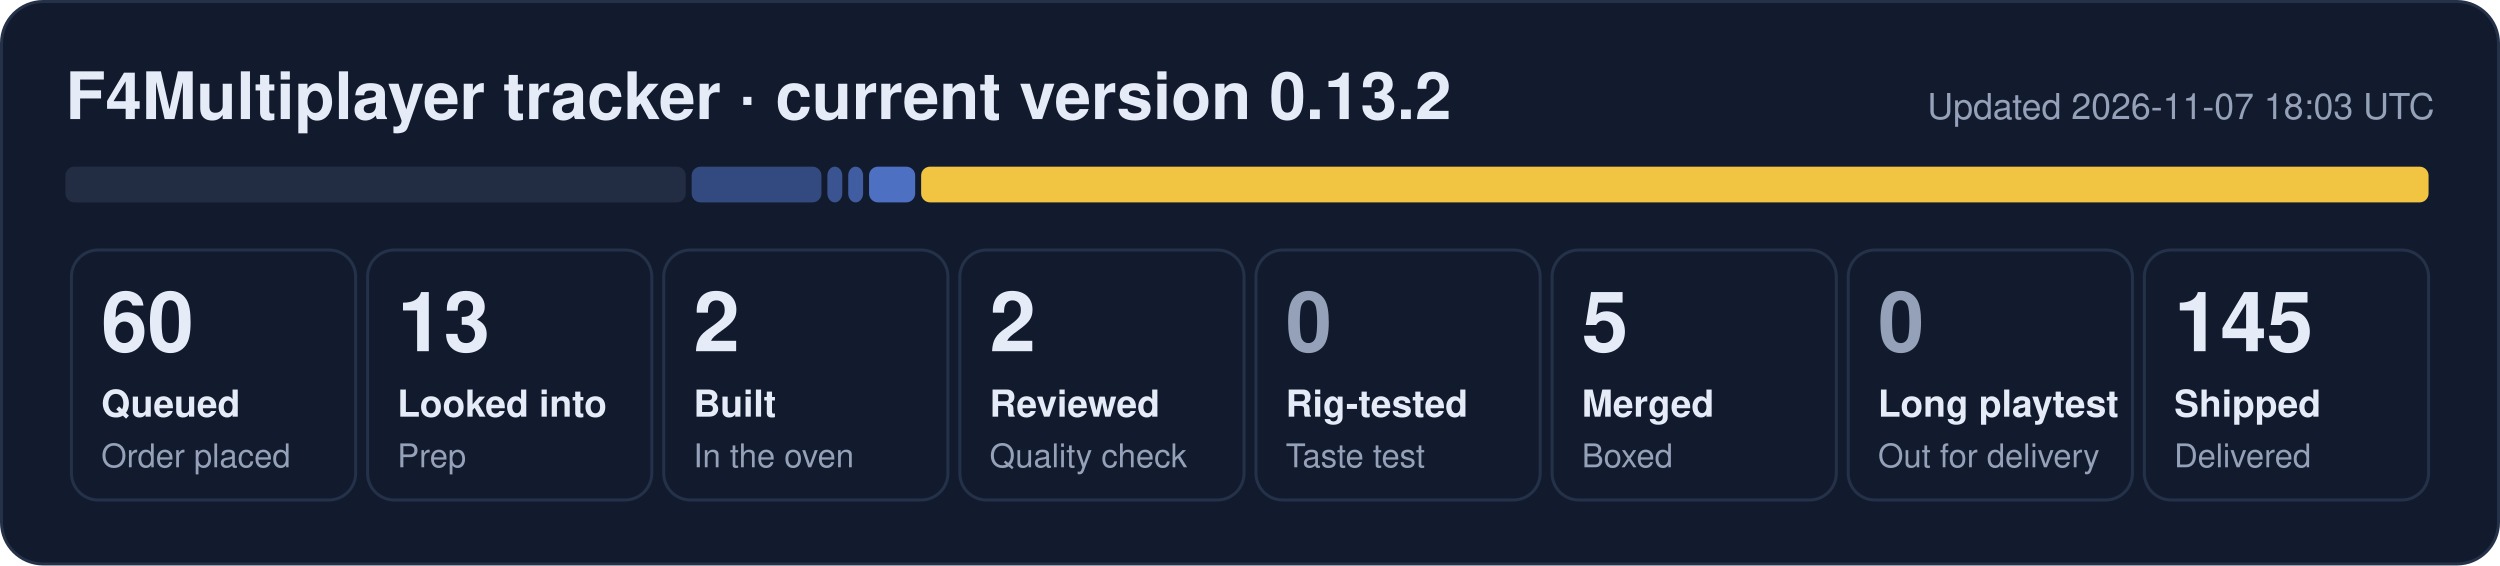
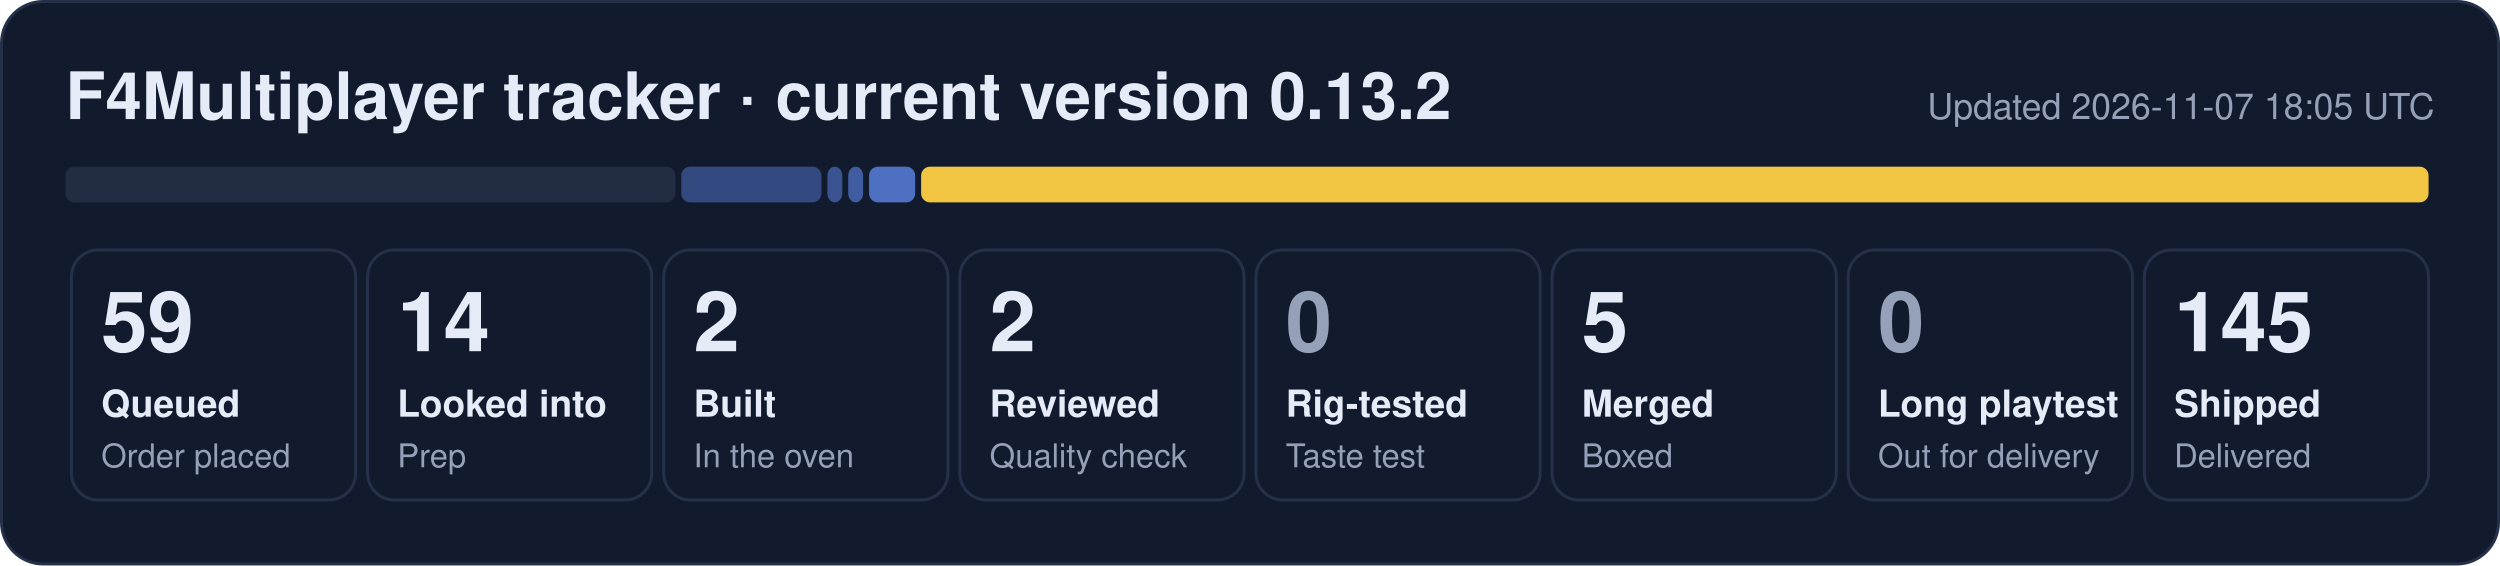
- <svg xmlns="http://www.w3.org/2000/svg" width="840" height="190" viewBox="0 0 840 190" role="img" aria-label="F4Multiplayer tracker: 60 queued, 13 looked into, 2 built, 2 reviewed, 5 merged, 145 shipped">
+ <svg xmlns="http://www.w3.org/2000/svg" width="840" height="190" viewBox="0 0 840 190" role="img" aria-label="F4Multiplayer tracker: 59 queued, 14 looked into, 2 built, 2 reviewed, 5 merged, 145 shipped">
  <rect x="0.5" y="0.5" width="839" height="189" rx="14" fill="#121b2e" stroke="#243149" />
  <text x="22" y="40" font-family="Segoe UI, Helvetica, Arial, sans-serif" font-size="22" font-weight="700" fill="#e6ecf7">F4Multiplayer tracker · current version 0.13.2</text>
-   <text x="818" y="40" font-family="Segoe UI, Helvetica, Arial, sans-serif" font-size="12" fill="#95a1b8" text-anchor="end">Updated 2026-11-07 18:03 UTC</text>
-   <rect x="22.0" y="56" width="208.4" height="12" rx="3" fill="#222d44" fill-opacity="1.00" />
-   <rect x="232.4" y="56" width="43.6" height="12" rx="3" fill="#5d86e8" fill-opacity="0.44" />
+   <text x="818" y="40" font-family="Segoe UI, Helvetica, Arial, sans-serif" font-size="12" fill="#95a1b8" text-anchor="end">Updated 2026-11-07 18:05 UTC</text>
+   <rect x="22.0" y="56" width="204.9" height="12" rx="3" fill="#222d44" fill-opacity="1.00" />
+   <rect x="228.9" y="56" width="47.1" height="12" rx="3" fill="#5d86e8" fill-opacity="0.44" />
  <rect x="278.0" y="56" width="5.0" height="12" rx="3" fill="#5d86e8" fill-opacity="0.53" />
  <rect x="285.0" y="56" width="5.0" height="12" rx="3" fill="#5d86e8" fill-opacity="0.62" />
  <rect x="292.0" y="56" width="15.5" height="12" rx="3" fill="#5d86e8" fill-opacity="0.80" />
  <rect x="309.5" y="56" width="506.5" height="12" rx="3" fill="#f5c842" fill-opacity="0.98" />
  <rect x="24.0" y="84" width="95.5" height="84" rx="9" fill="none" stroke="#243149" />
-   <text x="34.0" y="118" font-family="Segoe UI, Helvetica, Arial, sans-serif" font-size="28" font-weight="800" fill="#e6ecf7">60</text>
+   <text x="34.0" y="118" font-family="Segoe UI, Helvetica, Arial, sans-serif" font-size="28" font-weight="800" fill="#e6ecf7">59</text>
  <text x="34.0" y="140" font-family="Segoe UI, Helvetica, Arial, sans-serif" font-size="12.5" font-weight="600" fill="#e6ecf7">Queued</text>
  <text x="34.0" y="157" font-family="Segoe UI, Helvetica, Arial, sans-serif" font-size="11" fill="#95a1b8">Order placed</text>
  <rect x="123.5" y="84" width="95.5" height="84" rx="9" fill="none" stroke="#243149" />
-   <text x="133.5" y="118" font-family="Segoe UI, Helvetica, Arial, sans-serif" font-size="28" font-weight="800" fill="#e6ecf7">13</text>
+   <text x="133.5" y="118" font-family="Segoe UI, Helvetica, Arial, sans-serif" font-size="28" font-weight="800" fill="#e6ecf7">14</text>
  <text x="133.5" y="140" font-family="Segoe UI, Helvetica, Arial, sans-serif" font-size="12.5" font-weight="600" fill="#e6ecf7">Looked into</text>
  <text x="133.5" y="157" font-family="Segoe UI, Helvetica, Arial, sans-serif" font-size="11" fill="#95a1b8">Prep</text>
  <rect x="223.0" y="84" width="95.5" height="84" rx="9" fill="none" stroke="#243149" />
  <text x="233.0" y="118" font-family="Segoe UI, Helvetica, Arial, sans-serif" font-size="28" font-weight="800" fill="#e6ecf7">2</text>
  <text x="233.0" y="140" font-family="Segoe UI, Helvetica, Arial, sans-serif" font-size="12.5" font-weight="600" fill="#e6ecf7">Built</text>
  <text x="233.0" y="157" font-family="Segoe UI, Helvetica, Arial, sans-serif" font-size="11" fill="#95a1b8">In the oven</text>
  <rect x="322.5" y="84" width="95.5" height="84" rx="9" fill="none" stroke="#243149" />
  <text x="332.5" y="118" font-family="Segoe UI, Helvetica, Arial, sans-serif" font-size="28" font-weight="800" fill="#e6ecf7">2</text>
  <text x="332.5" y="140" font-family="Segoe UI, Helvetica, Arial, sans-serif" font-size="12.5" font-weight="600" fill="#e6ecf7">Reviewed</text>
  <text x="332.5" y="157" font-family="Segoe UI, Helvetica, Arial, sans-serif" font-size="11" fill="#95a1b8">Quality check</text>
  <rect x="422.0" y="84" width="95.5" height="84" rx="9" fill="none" stroke="#243149" />
  <text x="432.0" y="118" font-family="Segoe UI, Helvetica, Arial, sans-serif" font-size="28" font-weight="800" fill="#95a1b8">0</text>
  <text x="432.0" y="140" font-family="Segoe UI, Helvetica, Arial, sans-serif" font-size="12.5" font-weight="600" fill="#e6ecf7">Rig-tested</text>
  <text x="432.0" y="157" font-family="Segoe UI, Helvetica, Arial, sans-serif" font-size="11" fill="#95a1b8">Taste test</text>
  <rect x="521.5" y="84" width="95.5" height="84" rx="9" fill="none" stroke="#243149" />
  <text x="531.5" y="118" font-family="Segoe UI, Helvetica, Arial, sans-serif" font-size="28" font-weight="800" fill="#e6ecf7">5</text>
  <text x="531.5" y="140" font-family="Segoe UI, Helvetica, Arial, sans-serif" font-size="12.5" font-weight="600" fill="#e6ecf7">Merged</text>
  <text x="531.5" y="157" font-family="Segoe UI, Helvetica, Arial, sans-serif" font-size="11" fill="#95a1b8">Boxed</text>
  <rect x="621.0" y="84" width="95.5" height="84" rx="9" fill="none" stroke="#243149" />
  <text x="631.0" y="118" font-family="Segoe UI, Helvetica, Arial, sans-serif" font-size="28" font-weight="800" fill="#95a1b8">0</text>
  <text x="631.0" y="140" font-family="Segoe UI, Helvetica, Arial, sans-serif" font-size="12.5" font-weight="600" fill="#e6ecf7">Long playtest</text>
  <text x="631.0" y="157" font-family="Segoe UI, Helvetica, Arial, sans-serif" font-size="11" fill="#95a1b8">Out for delivery</text>
  <rect x="720.5" y="84" width="95.5" height="84" rx="9" fill="none" stroke="#243149" />
  <text x="730.5" y="118" font-family="Segoe UI, Helvetica, Arial, sans-serif" font-size="28" font-weight="800" fill="#e6ecf7">145</text>
  <text x="730.5" y="140" font-family="Segoe UI, Helvetica, Arial, sans-serif" font-size="12.5" font-weight="600" fill="#e6ecf7">Shipped</text>
  <text x="730.5" y="157" font-family="Segoe UI, Helvetica, Arial, sans-serif" font-size="11" fill="#95a1b8">Delivered</text>
</svg>
